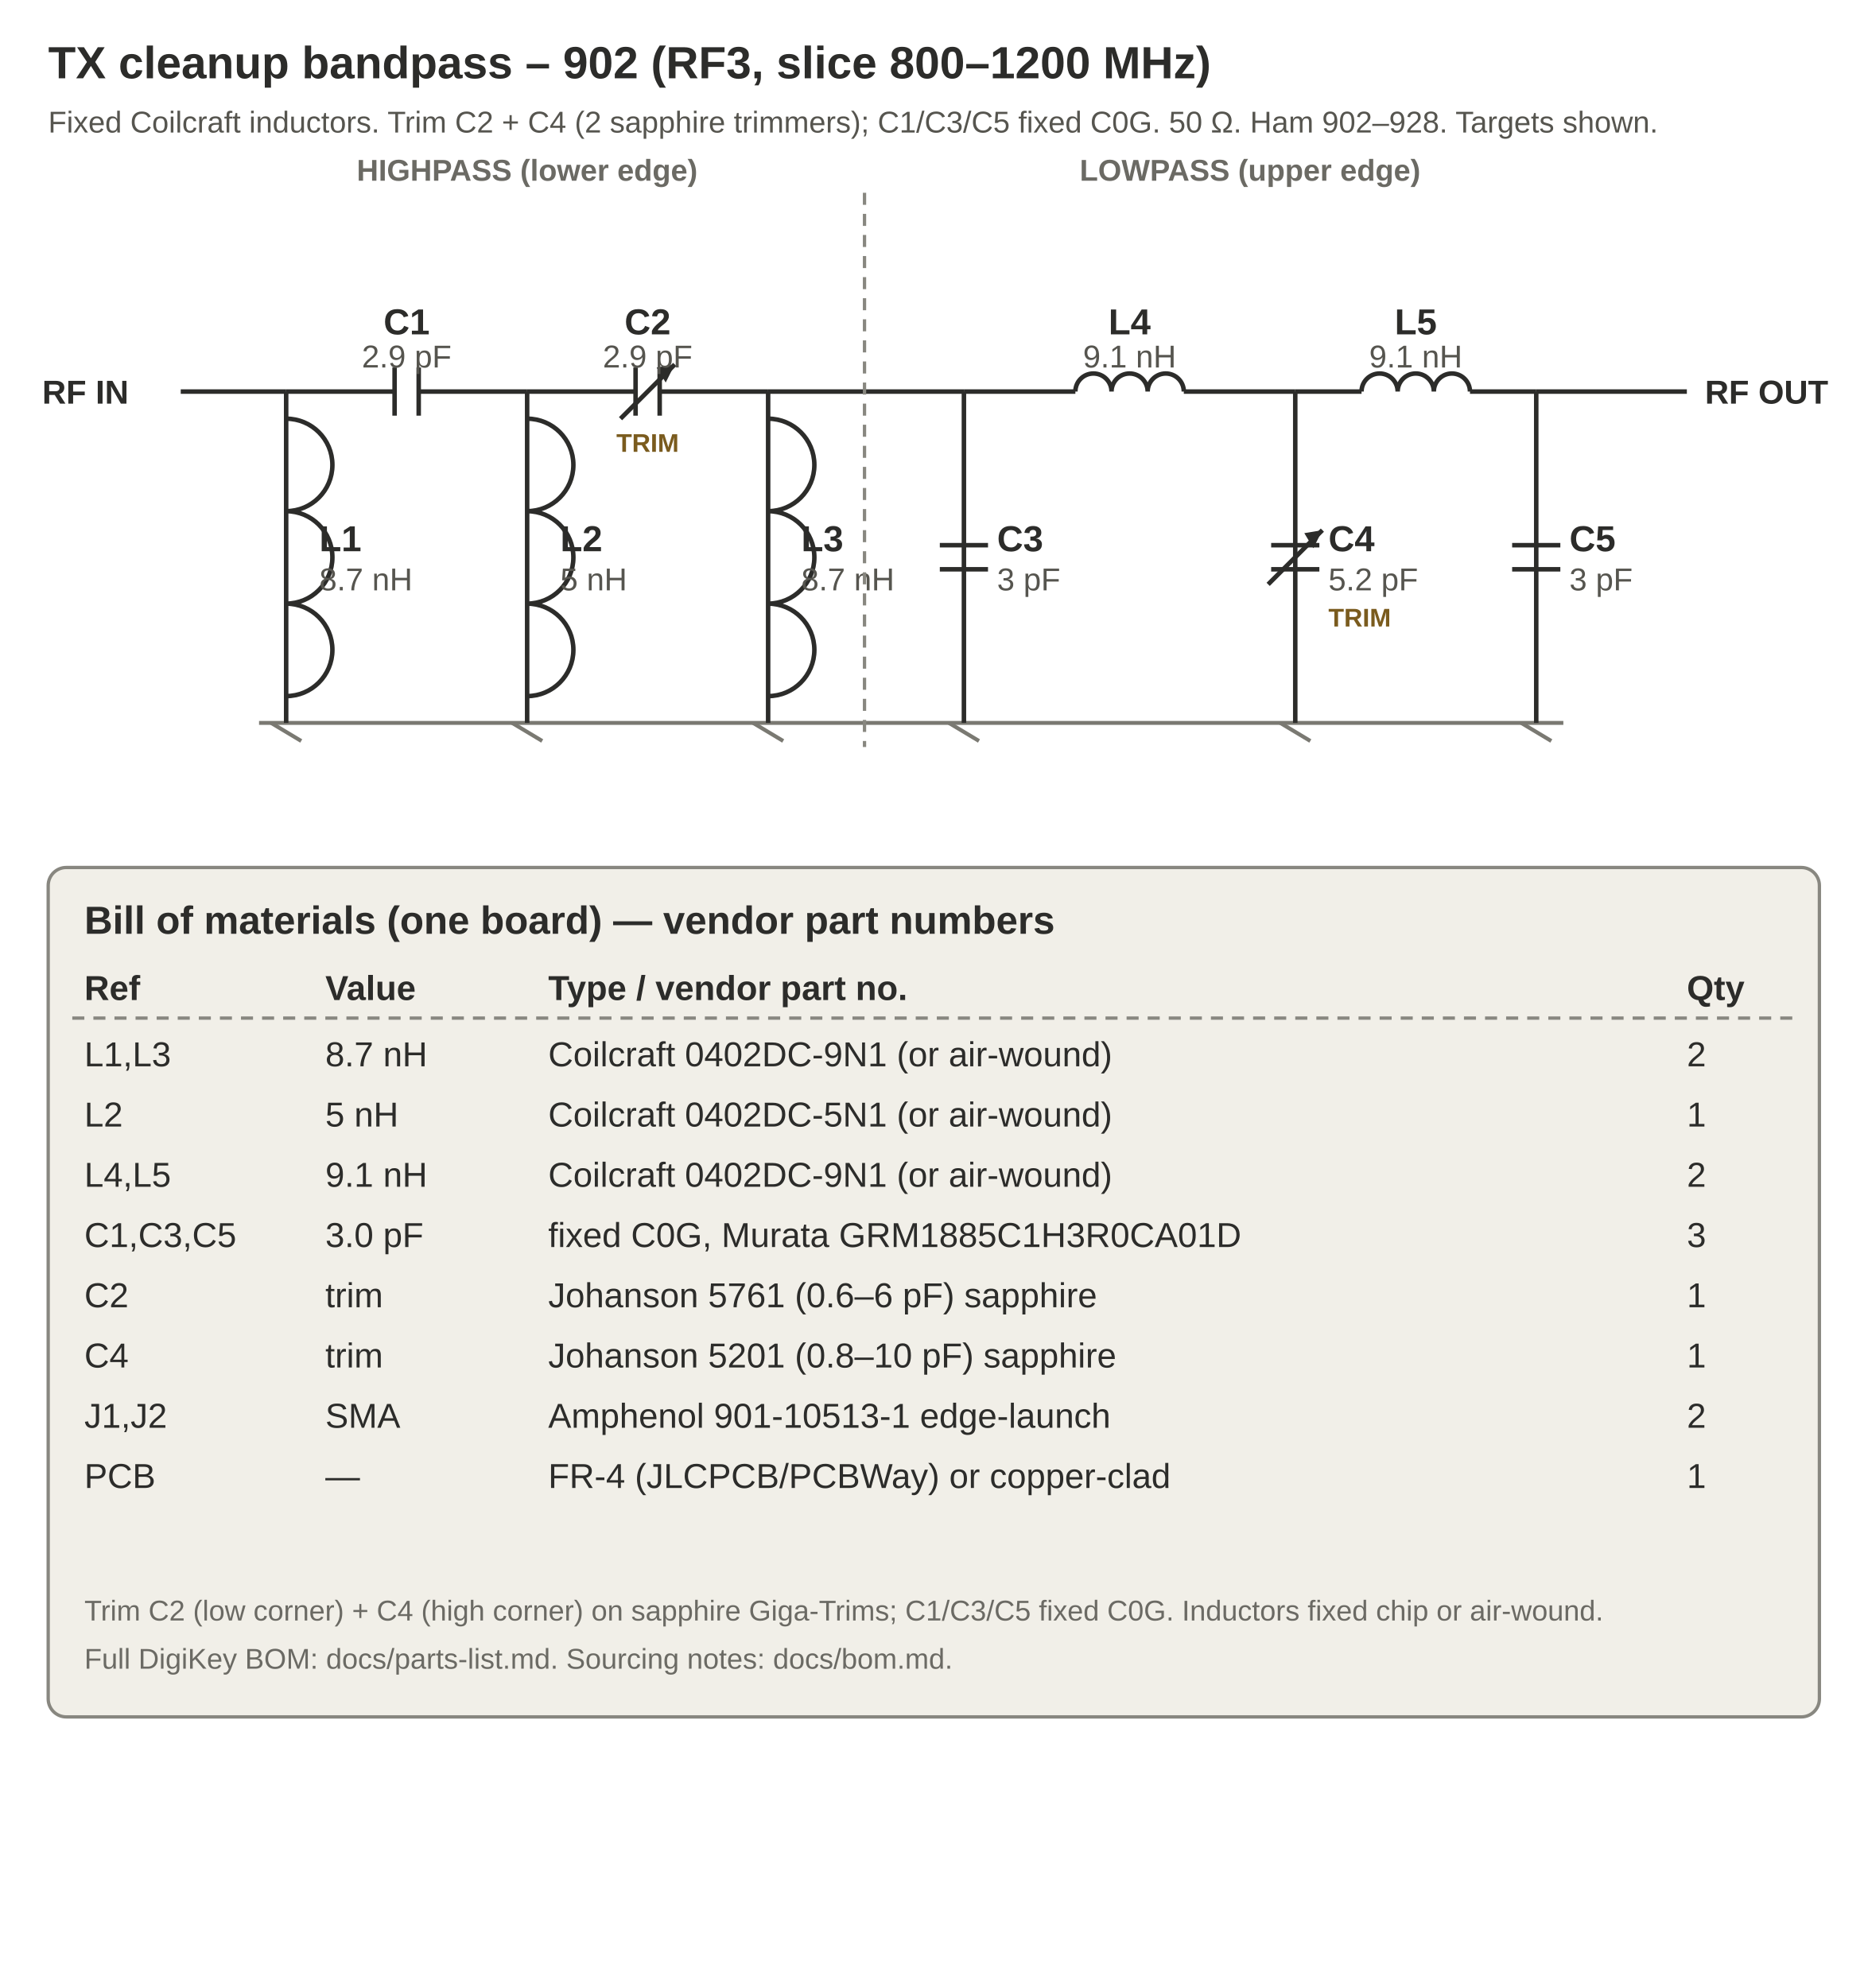
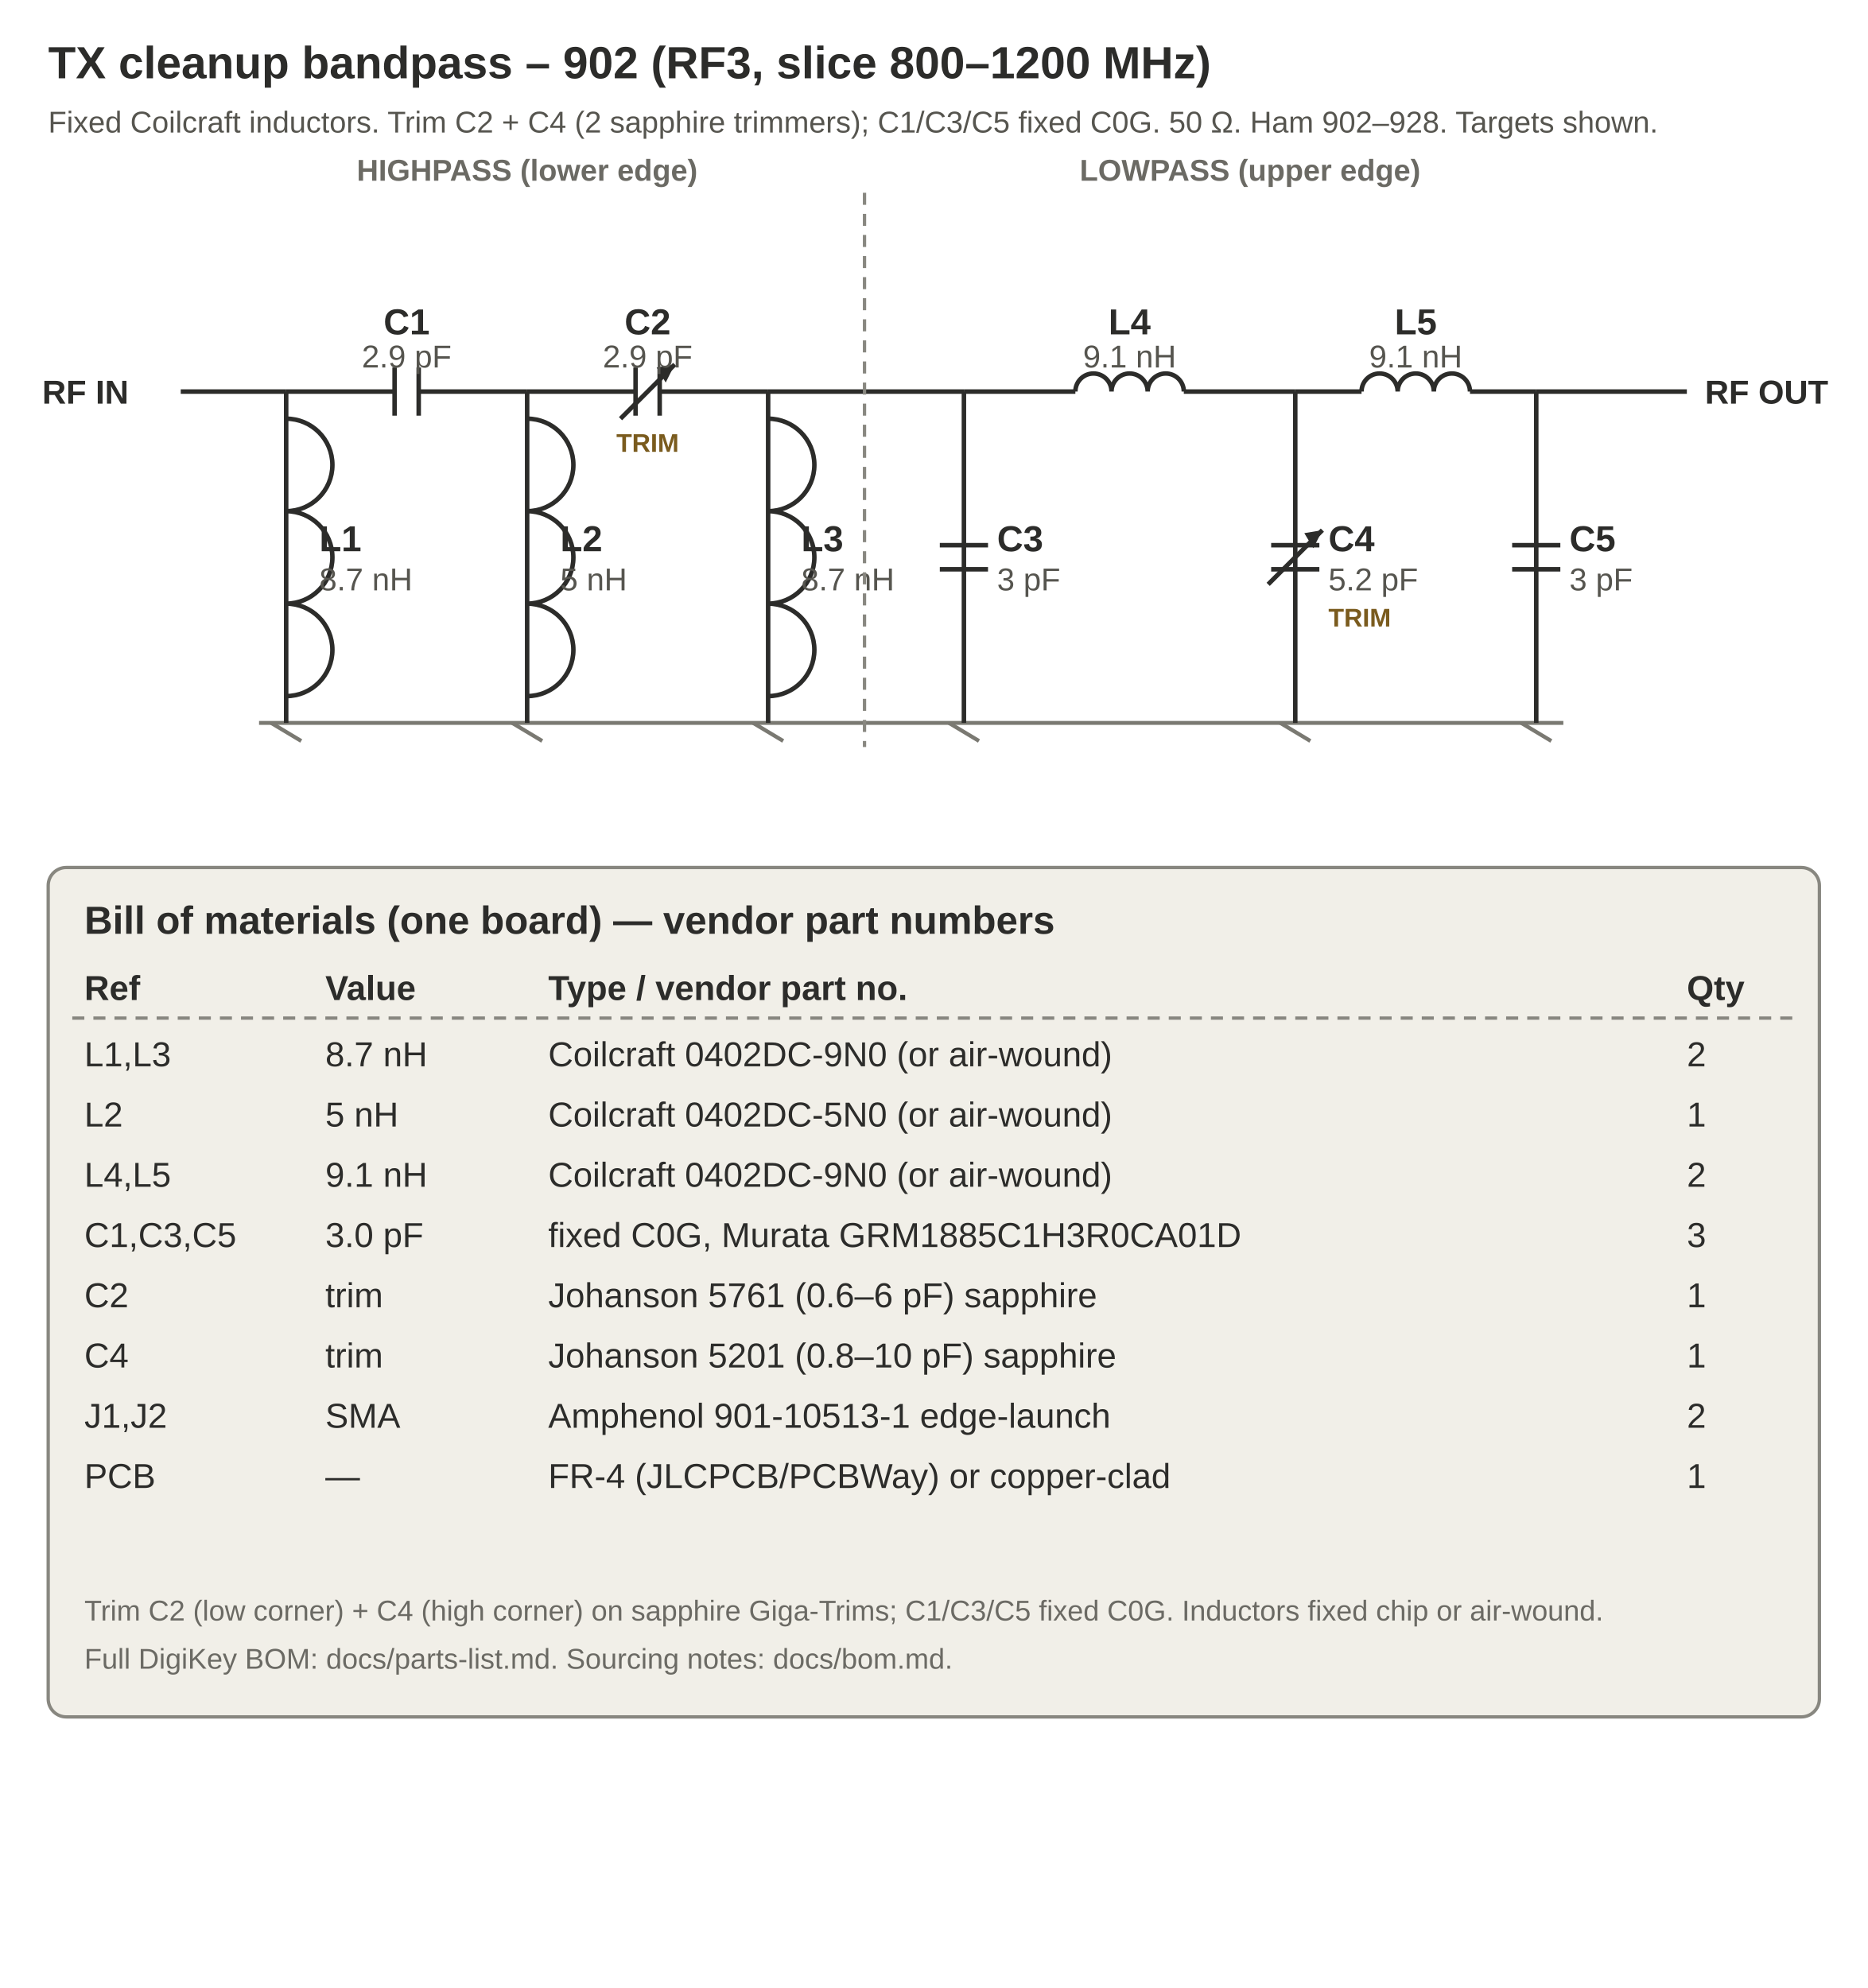
<svg xmlns="http://www.w3.org/2000/svg" width="1240" height="1320" viewBox="0 0 620 660" role="img">
  <style>text{font-family:Arial,Helvetica,sans-serif}.h1{font-size:15px;font-weight:700;fill:#2C2C2A}.h2{font-size:10px;fill:#56554f}.w{stroke:#2C2C2A;stroke-width:1.5;fill:none}.gnd{stroke:#7a7972;stroke-width:1.3}.lbl{font-size:12px;font-weight:700;fill:#2C2C2A}.val{font-size:10.5px;fill:#56554f}.sec{font-size:10px;font-weight:700;fill:#6b6a64}.port{font-size:11px;font-weight:700;fill:#2C2C2A}.cap2{font-size:9.5px;fill:#6b6a64}.trm{font-size:8.5px;font-weight:700;fill:#7a5b1e}.th{font-size:11.5px;font-weight:700;fill:#2C2C2A}.td{font-size:11.5px;fill:#2C2C2A}.div{stroke:#888780;stroke-width:1.1;stroke-dasharray:4 3}.box{fill:#F1EFE8;stroke:#888780;stroke-width:1.1}</style>
  <text class="h1" x="16" y="26">TX cleanup bandpass – 902 (RF3, slice 800–1200 MHz)</text>
  <text class="h2" x="16" y="44">Fixed Coilcraft inductors. Trim C2 + C4 (2 sapphire trimmers); C1/C3/C5 fixed C0G. 50 Ω. Ham 902–928. Targets shown.</text>
  <text class="port" x="14" y="134">RF IN</text>
  <text class="port" x="566" y="134">RF OUT</text>
  <line x1="60" y1="130" x2="95" y2="130" class="w" />
  <line x1="95" y1="130" x2="131" y2="130" class="w" />
  <line x1="131" y1="122" x2="131" y2="138" class="w" />
  <line x1="139" y1="122" x2="139" y2="138" class="w" />
  <line x1="139" y1="130" x2="175" y2="130" class="w" />
  <text class="lbl" x="135" y="111" text-anchor="middle">C1</text>
  <text class="val" x="135" y="122" text-anchor="middle">2.9 pF</text>
  <line x1="175" y1="130" x2="211" y2="130" class="w" />
  <line x1="211" y1="122" x2="211" y2="138" class="w" />
  <line x1="219" y1="122" x2="219" y2="138" class="w" />
  <line x1="206" y1="139" x2="224" y2="121" class="w" />
  <path d="M224 121 l-6 1 l3 5 z" fill="#2C2C2A" />
  <line x1="219" y1="130" x2="255" y2="130" class="w" />
  <text class="lbl" x="215" y="111" text-anchor="middle">C2</text>
  <text class="val" x="215" y="122" text-anchor="middle">2.9 pF</text>
  <text class="trm" x="215" y="150" text-anchor="middle">TRIM</text>
  <line x1="255" y1="130" x2="320" y2="130" class="w" />
  <line x1="320" y1="130" x2="357" y2="130" class="w" />
  <path d="M357 130 a6 6 0 0 1 12 0 a6 6 0 0 1 12 0 a6 6 0 0 1 12 0" class="w" />
  <line x1="393" y1="130" x2="430" y2="130" class="w" />
  <text class="lbl" x="375" y="111" text-anchor="middle">L4</text>
  <text class="val" x="375" y="122" text-anchor="middle">9.1 nH</text>
  <line x1="430" y1="130" x2="452" y2="130" class="w" />
  <path d="M452 130 a6 6 0 0 1 12 0 a6 6 0 0 1 12 0 a6 6 0 0 1 12 0" class="w" />
  <line x1="488" y1="130" x2="510" y2="130" class="w" />
  <text class="lbl" x="470" y="111" text-anchor="middle">L5</text>
  <text class="val" x="470" y="122" text-anchor="middle">9.1 nH</text>
  <line x1="510" y1="130" x2="560" y2="130" class="w" />
  <line x1="86" y1="240" x2="519" y2="240" class="gnd" />
  <line x1="95" y1="130" x2="95" y2="240" class="w" />
  <path d="M95 139 a6 6 0 0 1 0 30.7 a6 6 0 0 1 0 30.7 a6 6 0 0 1 0 30.7" class="w" />
  <line x1="90" y1="240" x2="100" y2="246" class="gnd" />
  <text class="lbl" x="106" y="183">L1</text>
  <text class="val" x="106" y="196">8.7 nH</text>
  <line x1="175" y1="130" x2="175" y2="240" class="w" />
  <path d="M175 139 a6 6 0 0 1 0 30.7 a6 6 0 0 1 0 30.7 a6 6 0 0 1 0 30.7" class="w" />
  <line x1="170" y1="240" x2="180" y2="246" class="gnd" />
  <text class="lbl" x="186" y="183">L2</text>
  <text class="val" x="186" y="196">5 nH</text>
  <line x1="255" y1="130" x2="255" y2="240" class="w" />
  <path d="M255 139 a6 6 0 0 1 0 30.7 a6 6 0 0 1 0 30.7 a6 6 0 0 1 0 30.7" class="w" />
  <line x1="250" y1="240" x2="260" y2="246" class="gnd" />
  <text class="lbl" x="266" y="183">L3</text>
  <text class="val" x="266" y="196">8.7 nH</text>
  <line x1="320" y1="130" x2="320" y2="240" class="w" />
  <line x1="312" y1="181" x2="328" y2="181" class="w" />
  <line x1="312" y1="189" x2="328" y2="189" class="w" />
  <line x1="315" y1="240" x2="325" y2="246" class="gnd" />
  <text class="lbl" x="331" y="183">C3</text>
  <text class="val" x="331" y="196">3 pF</text>
  <line x1="430" y1="130" x2="430" y2="240" class="w" />
  <line x1="422" y1="181" x2="438" y2="181" class="w" />
  <line x1="422" y1="189" x2="438" y2="189" class="w" />
  <line x1="421" y1="194" x2="439" y2="176" class="w" />
  <path d="M439 176 l-6 1 l3 5 z" fill="#2C2C2A" />
  <line x1="425" y1="240" x2="435" y2="246" class="gnd" />
  <text class="lbl" x="441" y="183">C4</text>
  <text class="val" x="441" y="196">5.2 pF</text>
  <text class="trm" x="441" y="208">TRIM</text>
  <line x1="510" y1="130" x2="510" y2="240" class="w" />
  <line x1="502" y1="181" x2="518" y2="181" class="w" />
  <line x1="502" y1="189" x2="518" y2="189" class="w" />
  <line x1="505" y1="240" x2="515" y2="246" class="gnd" />
  <text class="lbl" x="521" y="183">C5</text>
  <text class="val" x="521" y="196">3 pF</text>
  <line x1="287" y1="64" x2="287" y2="248" class="div" />
  <text class="sec" x="175" y="60" text-anchor="middle">HIGHPASS (lower edge)</text>
  <text class="sec" x="415" y="60" text-anchor="middle">LOWPASS (upper edge)</text>
  <rect class="box" x="16" y="288" width="588" height="282" rx="6" />
  <text class="h1" x="28" y="310" style="font-size:13px">Bill of materials (one board) — vendor part numbers</text>
  <text class="th" x="28" y="332">Ref</text>
  <text class="th" x="108" y="332">Value</text>
  <text class="th" x="182" y="332">Type / vendor part no.</text>
  <text class="th" x="560" y="332">Qty</text>
  <line x1="24" y1="338" x2="596" y2="338" class="div" />
  <text class="td" x="28" y="354">L1,L3</text>
  <text class="td" x="108" y="354">8.7 nH</text>
-   <text class="td" x="182" y="354">Coilcraft 0402DC-9N1 (or air-wound)</text>
+   <text class="td" x="182" y="354">Coilcraft 0402DC-9N0 (or air-wound)</text>
  <text class="td" x="560" y="354">2</text>
  <text class="td" x="28" y="374">L2</text>
  <text class="td" x="108" y="374">5 nH</text>
-   <text class="td" x="182" y="374">Coilcraft 0402DC-5N1 (or air-wound)</text>
+   <text class="td" x="182" y="374">Coilcraft 0402DC-5N0 (or air-wound)</text>
  <text class="td" x="560" y="374">1</text>
  <text class="td" x="28" y="394">L4,L5</text>
  <text class="td" x="108" y="394">9.1 nH</text>
-   <text class="td" x="182" y="394">Coilcraft 0402DC-9N1 (or air-wound)</text>
+   <text class="td" x="182" y="394">Coilcraft 0402DC-9N0 (or air-wound)</text>
  <text class="td" x="560" y="394">2</text>
  <text class="td" x="28" y="414">C1,C3,C5</text>
  <text class="td" x="108" y="414">3.0 pF</text>
  <text class="td" x="182" y="414">fixed C0G, Murata GRM1885C1H3R0CA01D</text>
  <text class="td" x="560" y="414">3</text>
  <text class="td" x="28" y="434">C2</text>
  <text class="td" x="108" y="434">trim</text>
  <text class="td" x="182" y="434">Johanson 5761 (0.6–6 pF) sapphire</text>
  <text class="td" x="560" y="434">1</text>
  <text class="td" x="28" y="454">C4</text>
  <text class="td" x="108" y="454">trim</text>
  <text class="td" x="182" y="454">Johanson 5201 (0.8–10 pF) sapphire</text>
  <text class="td" x="560" y="454">1</text>
  <text class="td" x="28" y="474">J1,J2</text>
  <text class="td" x="108" y="474">SMA</text>
  <text class="td" x="182" y="474">Amphenol 901-10513-1 edge-launch</text>
  <text class="td" x="560" y="474">2</text>
  <text class="td" x="28" y="494">PCB</text>
  <text class="td" x="108" y="494">—</text>
  <text class="td" x="182" y="494">FR-4 (JLCPCB/PCBWay) or copper-clad</text>
  <text class="td" x="560" y="494">1</text>
  <text class="cap2" x="28" y="538">Trim C2 (low corner) + C4 (high corner) on sapphire Giga-Trims; C1/C3/C5 fixed C0G. Inductors fixed chip or air-wound.</text>
  <text class="cap2" x="28" y="554">Full DigiKey BOM: docs/parts-list.md. Sourcing notes: docs/bom.md.</text>
</svg>
